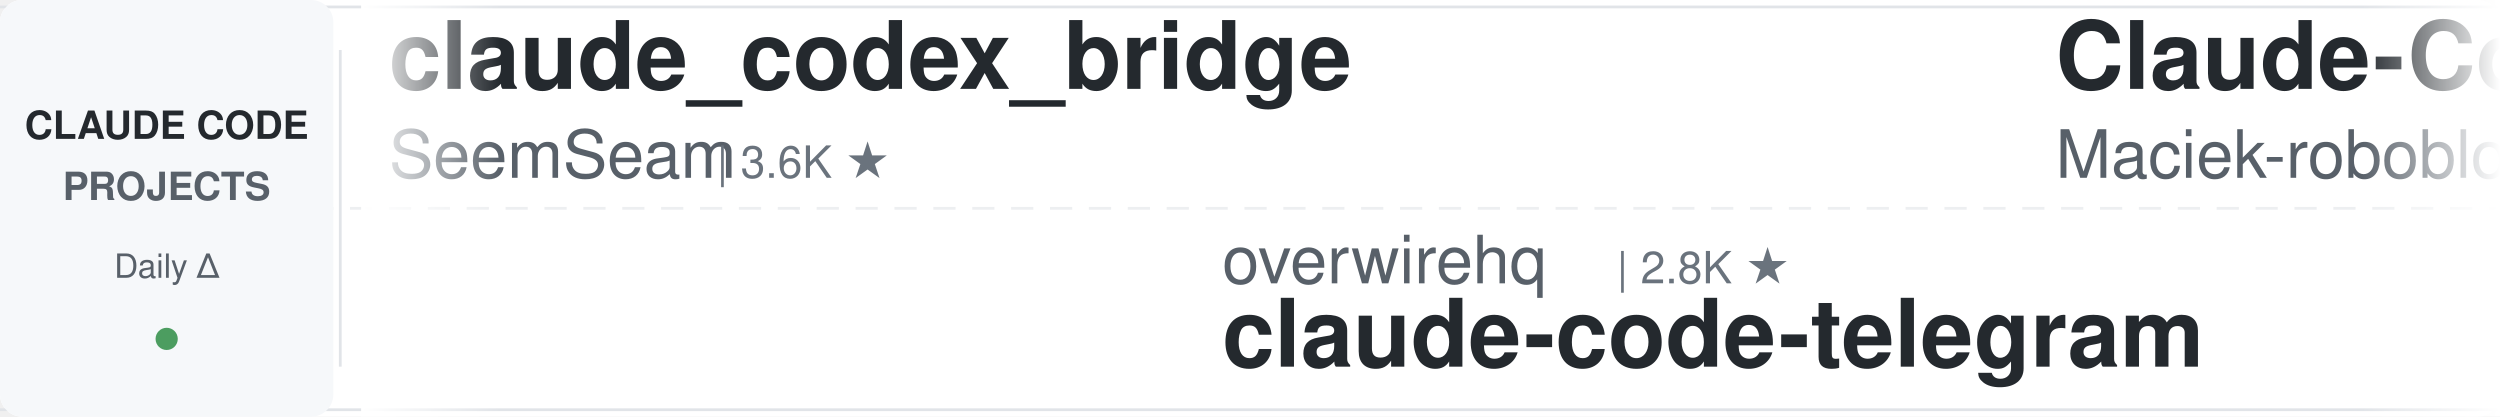
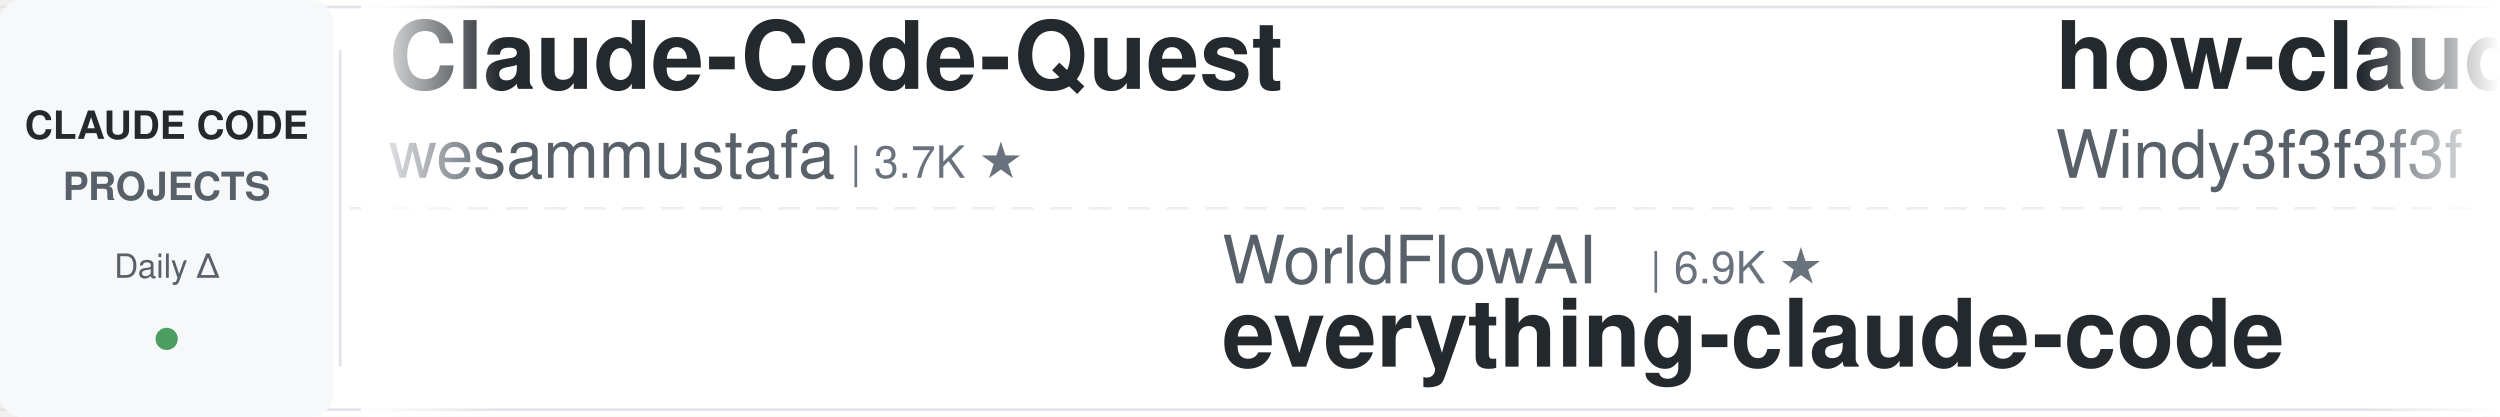
<svg xmlns="http://www.w3.org/2000/svg" width="900" height="150">
  <defs>
    <linearGradient id="leftFade" x1="0%" y1="0%" x2="100%" y2="0%">
      <stop offset="0%" style="stop-color:#ffffff;stop-opacity:1" />
      <stop offset="100%" style="stop-color:#ffffff;stop-opacity:0" />
    </linearGradient>
    <linearGradient id="rightFade" x1="0%" y1="0%" x2="100%" y2="0%">
      <stop offset="0%" style="stop-color:#ffffff;stop-opacity:0" />
      <stop offset="100%" style="stop-color:#ffffff;stop-opacity:1" />
    </linearGradient>
  </defs>
  <rect width="900" height="150" fill="#ffffff" rx="8" />
  <rect x="0" y="2" width="900" height="1" fill="#e1e4e8" />
  <rect x="0" y="147" width="900" height="1" fill="#e1e4e8" />
  <line x1="0" y1="75" x2="900" y2="75" stroke="#e1e4e8" stroke-width="1" stroke-dasharray="8 6" opacity="0.6" />
  <rect x="0" y="0" width="120" height="150" fill="#f6f8fa" rx="8" />
  <text x="60" y="50" font-family="-apple-system, BlinkMacSystemFont, 'Segoe UI', Helvetica, Arial, sans-serif" font-size="14" font-weight="600" fill="#24292e" text-anchor="middle">CLAUDE CODE</text>
  <text x="60" y="72" font-family="-apple-system, BlinkMacSystemFont, 'Segoe UI', Helvetica, Arial, sans-serif" font-size="14" font-weight="600" fill="#586069" text-anchor="middle">PROJECTS</text>
  <text x="60" y="100" font-family="-apple-system, BlinkMacSystemFont, 'Segoe UI', Helvetica, Arial, sans-serif" font-size="12" font-weight="500" fill="#586069" text-anchor="middle">Daily Δ</text>
  <circle cx="60" cy="122" r="4" fill="#22863a" opacity="0.8" />
  <rect x="122" y="18" width="1" height="114" fill="#e1e4e8" />
  <clipPath id="tickerClip">
    <rect x="130" y="0" width="770" height="150" />
  </clipPath>
  <g clip-path="url(#tickerClip)">
    <g id="tickerItems">
      <animateTransform attributeName="transform" attributeType="XML" type="translate" from="0 0" to="-3000 0" dur="54s" repeatCount="indefinite" />
      <g transform="translate(0, 0)">
-         <text x="140" y="32" font-family="-apple-system, BlinkMacSystemFont, 'Segoe UI', Helvetica, Arial, sans-serif" font-size="34" font-weight="600" fill="#24292e">claude_codex_bridge</text>
-         <text x="140" y="64" font-family="-apple-system, BlinkMacSystemFont, 'Segoe UI', Helvetica, Arial, sans-serif" font-size="24" font-weight="400" fill="#586069">SeemSeam</text>
-         <text x="258" y="64" font-family="-apple-system, BlinkMacSystemFont, 'Segoe UI', Helvetica, Arial, sans-serif" font-size="16" font-weight="500" fill="#6a737d">| 3.6K ★</text>
+         <text x="140" y="32" font-family="-apple-system, BlinkMacSystemFont, 'Segoe UI', Helvetica, Arial, sans-serif" font-size="34" font-weight="600" fill="#24292e">Claude-Code-Quest</text>
+         <text x="140" y="64" font-family="-apple-system, BlinkMacSystemFont, 'Segoe UI', Helvetica, Arial, sans-serif" font-size="24" font-weight="400" fill="#586069">wesammustafa</text>
+         <text x="306" y="64" font-family="-apple-system, BlinkMacSystemFont, 'Segoe UI', Helvetica, Arial, sans-serif" font-size="16" font-weight="500" fill="#6a737d">| 3.7K ★</text>
      </g>
      <g transform="translate(300, 0)">
-         <text x="140" y="102" font-family="-apple-system, BlinkMacSystemFont, 'Segoe UI', Helvetica, Arial, sans-serif" font-size="24" font-weight="400" fill="#586069">overwirehq</text>
-         <text x="282" y="102" font-family="-apple-system, BlinkMacSystemFont, 'Segoe UI', Helvetica, Arial, sans-serif" font-size="16" font-weight="500" fill="#6a737d">| 2.8K ★</text>
-         <text x="140" y="132" font-family="-apple-system, BlinkMacSystemFont, 'Segoe UI', Helvetica, Arial, sans-serif" font-size="34" font-weight="600" fill="#24292e">claude-code-telegram</text>
+         <text x="140" y="102" font-family="-apple-system, BlinkMacSystemFont, 'Segoe UI', Helvetica, Arial, sans-serif" font-size="24" font-weight="400" fill="#586069">WorldFlowAI</text>
+         <text x="294" y="102" font-family="-apple-system, BlinkMacSystemFont, 'Segoe UI', Helvetica, Arial, sans-serif" font-size="16" font-weight="500" fill="#6a737d">| 6.9K ★</text>
+         <text x="140" y="132" font-family="-apple-system, BlinkMacSystemFont, 'Segoe UI', Helvetica, Arial, sans-serif" font-size="34" font-weight="600" fill="#24292e">everything-claude-code</text>
      </g>
      <g transform="translate(600, 0)">
-         <text x="140" y="32" font-family="-apple-system, BlinkMacSystemFont, 'Segoe UI', Helvetica, Arial, sans-serif" font-size="34" font-weight="600" fill="#24292e">Claude-Code-Usage-Monito...</text>
-         <text x="140" y="64" font-family="-apple-system, BlinkMacSystemFont, 'Segoe UI', Helvetica, Arial, sans-serif" font-size="24" font-weight="400" fill="#586069">Maciek-roboblog</text>
-         <text x="342" y="64" font-family="-apple-system, BlinkMacSystemFont, 'Segoe UI', Helvetica, Arial, sans-serif" font-size="16" font-weight="500" fill="#6a737d">| 8.8K ★</text>
+         <text x="140" y="32" font-family="-apple-system, BlinkMacSystemFont, 'Segoe UI', Helvetica, Arial, sans-serif" font-size="34" font-weight="600" fill="#24292e">how-claude-code-works</text>
+         <text x="140" y="64" font-family="-apple-system, BlinkMacSystemFont, 'Segoe UI', Helvetica, Arial, sans-serif" font-size="24" font-weight="400" fill="#586069">Windy3f3f3f3f</text>
+         <text x="318" y="64" font-family="-apple-system, BlinkMacSystemFont, 'Segoe UI', Helvetica, Arial, sans-serif" font-size="16" font-weight="500" fill="#6a737d">| 3.9K ★</text>
      </g>
      <g transform="translate(900, 0)">
-         <text x="140" y="102" font-family="-apple-system, BlinkMacSystemFont, 'Segoe UI', Helvetica, Arial, sans-serif" font-size="24" font-weight="400" fill="#586069">disler</text>
-         <text x="234" y="102" font-family="-apple-system, BlinkMacSystemFont, 'Segoe UI', Helvetica, Arial, sans-serif" font-size="16" font-weight="500" fill="#6a737d">| 1.7K ★</text>
-         <text x="140" y="132" font-family="-apple-system, BlinkMacSystemFont, 'Segoe UI', Helvetica, Arial, sans-serif" font-size="34" font-weight="600" fill="#24292e">pi-vs-claude-code</text>
+         <text x="140" y="102" font-family="-apple-system, BlinkMacSystemFont, 'Segoe UI', Helvetica, Arial, sans-serif" font-size="24" font-weight="400" fill="#586069">jqueryscript</text>
+         <text x="306" y="102" font-family="-apple-system, BlinkMacSystemFont, 'Segoe UI', Helvetica, Arial, sans-serif" font-size="16" font-weight="500" fill="#6a737d">| 557 ★</text>
+         <text x="140" y="132" font-family="-apple-system, BlinkMacSystemFont, 'Segoe UI', Helvetica, Arial, sans-serif" font-size="34" font-weight="600" fill="#24292e">awesome-claude-code</text>
      </g>
      <g transform="translate(1200, 0)">
-         <text x="140" y="32" font-family="-apple-system, BlinkMacSystemFont, 'Segoe UI', Helvetica, Arial, sans-serif" font-size="34" font-weight="600" fill="#24292e">Dive-into-Claude-Code</text>
-         <text x="140" y="64" font-family="-apple-system, BlinkMacSystemFont, 'Segoe UI', Helvetica, Arial, sans-serif" font-size="24" font-weight="400" fill="#586069">VILA-Lab</text>
-         <text x="258" y="64" font-family="-apple-system, BlinkMacSystemFont, 'Segoe UI', Helvetica, Arial, sans-serif" font-size="16" font-weight="500" fill="#6a737d">| 2.3K ★</text>
+         <text x="140" y="32" font-family="-apple-system, BlinkMacSystemFont, 'Segoe UI', Helvetica, Arial, sans-serif" font-size="34" font-weight="600" fill="#24292e">awesome-claude-code-suba...</text>
+         <text x="140" y="64" font-family="-apple-system, BlinkMacSystemFont, 'Segoe UI', Helvetica, Arial, sans-serif" font-size="24" font-weight="400" fill="#586069">VoltAgent</text>
+         <text x="270" y="64" font-family="-apple-system, BlinkMacSystemFont, 'Segoe UI', Helvetica, Arial, sans-serif" font-size="16" font-weight="500" fill="#6a737d">| 26.8K ★</text>
      </g>
      <g transform="translate(1500, 0)">
-         <text x="140" y="102" font-family="-apple-system, BlinkMacSystemFont, 'Segoe UI', Helvetica, Arial, sans-serif" font-size="24" font-weight="400" fill="#586069">AICoderTudou</text>
-         <text x="306" y="102" font-family="-apple-system, BlinkMacSystemFont, 'Segoe UI', Helvetica, Arial, sans-serif" font-size="16" font-weight="500" fill="#6a737d">| 493 ★</text>
-         <text x="140" y="132" font-family="-apple-system, BlinkMacSystemFont, 'Segoe UI', Helvetica, Arial, sans-serif" font-size="34" font-weight="600" fill="#24292e">claude-code-tudou</text>
+         <text x="140" y="102" font-family="-apple-system, BlinkMacSystemFont, 'Segoe UI', Helvetica, Arial, sans-serif" font-size="24" font-weight="400" fill="#586069">frankbria</text>
+         <text x="270" y="102" font-family="-apple-system, BlinkMacSystemFont, 'Segoe UI', Helvetica, Arial, sans-serif" font-size="16" font-weight="500" fill="#6a737d">| 9.7K ★</text>
+         <text x="140" y="132" font-family="-apple-system, BlinkMacSystemFont, 'Segoe UI', Helvetica, Arial, sans-serif" font-size="34" font-weight="600" fill="#24292e">ralph-claude-code</text>
      </g>
      <g transform="translate(1800, 0)">
-         <text x="140" y="32" font-family="-apple-system, BlinkMacSystemFont, 'Segoe UI', Helvetica, Arial, sans-serif" font-size="34" font-weight="600" fill="#24292e">claude-code-source</text>
-         <text x="140" y="64" font-family="-apple-system, BlinkMacSystemFont, 'Segoe UI', Helvetica, Arial, sans-serif" font-size="24" font-weight="400" fill="#586069">AprilNEA</text>
-         <text x="258" y="64" font-family="-apple-system, BlinkMacSystemFont, 'Segoe UI', Helvetica, Arial, sans-serif" font-size="16" font-weight="500" fill="#6a737d">| 393 ★</text>
+         <text x="140" y="32" font-family="-apple-system, BlinkMacSystemFont, 'Segoe UI', Helvetica, Arial, sans-serif" font-size="34" font-weight="600" fill="#24292e">claude-code-tips</text>
+         <text x="140" y="64" font-family="-apple-system, BlinkMacSystemFont, 'Segoe UI', Helvetica, Arial, sans-serif" font-size="24" font-weight="400" fill="#586069">ykdojo</text>
+         <text x="234" y="64" font-family="-apple-system, BlinkMacSystemFont, 'Segoe UI', Helvetica, Arial, sans-serif" font-size="16" font-weight="500" fill="#6a737d">| 10.4K ★</text>
      </g>
      <g transform="translate(2100, 0)">
-         <text x="140" y="102" font-family="-apple-system, BlinkMacSystemFont, 'Segoe UI', Helvetica, Arial, sans-serif" font-size="24" font-weight="400" fill="#586069">anthropics</text>
-         <text x="282" y="102" font-family="-apple-system, BlinkMacSystemFont, 'Segoe UI', Helvetica, Arial, sans-serif" font-size="16" font-weight="500" fill="#6a737d">| 1.1K ★</text>
-         <text x="140" y="132" font-family="-apple-system, BlinkMacSystemFont, 'Segoe UI', Helvetica, Arial, sans-serif" font-size="34" font-weight="600" fill="#24292e">claude-code-base-action</text>
+         <text x="140" y="102" font-family="-apple-system, BlinkMacSystemFont, 'Segoe UI', Helvetica, Arial, sans-serif" font-size="24" font-weight="400" fill="#586069">andrew-kramer-inno</text>
+         <text x="378" y="102" font-family="-apple-system, BlinkMacSystemFont, 'Segoe UI', Helvetica, Arial, sans-serif" font-size="16" font-weight="500" fill="#6a737d">| 595 ★</text>
+         <text x="140" y="132" font-family="-apple-system, BlinkMacSystemFont, 'Segoe UI', Helvetica, Arial, sans-serif" font-size="34" font-weight="600" fill="#24292e">claude-code-source-build</text>
      </g>
      <g transform="translate(2400, 0)">
-         <text x="140" y="32" font-family="-apple-system, BlinkMacSystemFont, 'Segoe UI', Helvetica, Arial, sans-serif" font-size="34" font-weight="600" fill="#24292e">claude-code-source</text>
-         <text x="140" y="64" font-family="-apple-system, BlinkMacSystemFont, 'Segoe UI', Helvetica, Arial, sans-serif" font-size="24" font-weight="400" fill="#586069">JrCx7scC</text>
-         <text x="258" y="64" font-family="-apple-system, BlinkMacSystemFont, 'Segoe UI', Helvetica, Arial, sans-serif" font-size="16" font-weight="500" fill="#6a737d">| 377 ★</text>
+         <text x="140" y="32" font-family="-apple-system, BlinkMacSystemFont, 'Segoe UI', Helvetica, Arial, sans-serif" font-size="34" font-weight="600" fill="#24292e">everything-claude-code-z...</text>
+         <text x="140" y="64" font-family="-apple-system, BlinkMacSystemFont, 'Segoe UI', Helvetica, Arial, sans-serif" font-size="24" font-weight="400" fill="#586069">xu-xiang</text>
+         <text x="258" y="64" font-family="-apple-system, BlinkMacSystemFont, 'Segoe UI', Helvetica, Arial, sans-serif" font-size="16" font-weight="500" fill="#6a737d">| 2.0K ★</text>
      </g>
      <g transform="translate(2700, 0)">
        <text x="140" y="102" font-family="-apple-system, BlinkMacSystemFont, 'Segoe UI', Helvetica, Arial, sans-serif" font-size="24" font-weight="400" fill="#586069">lintsinghua</text>
        <text x="294" y="102" font-family="-apple-system, BlinkMacSystemFont, 'Segoe UI', Helvetica, Arial, sans-serif" font-size="16" font-weight="500" fill="#6a737d">| 4.4K ★</text>
        <text x="140" y="132" font-family="-apple-system, BlinkMacSystemFont, 'Segoe UI', Helvetica, Arial, sans-serif" font-size="34" font-weight="600" fill="#24292e">claude-code-book</text>
      </g>
      <g transform="translate(3000, 0)">
-         <text x="140" y="32" font-family="-apple-system, BlinkMacSystemFont, 'Segoe UI', Helvetica, Arial, sans-serif" font-size="34" font-weight="600" fill="#24292e">claude_codex_bridge</text>
-         <text x="140" y="64" font-family="-apple-system, BlinkMacSystemFont, 'Segoe UI', Helvetica, Arial, sans-serif" font-size="24" font-weight="400" fill="#586069">SeemSeam</text>
-         <text x="258" y="64" font-family="-apple-system, BlinkMacSystemFont, 'Segoe UI', Helvetica, Arial, sans-serif" font-size="16" font-weight="500" fill="#6a737d">| 3.6K ★</text>
+         <text x="140" y="32" font-family="-apple-system, BlinkMacSystemFont, 'Segoe UI', Helvetica, Arial, sans-serif" font-size="34" font-weight="600" fill="#24292e">Claude-Code-Quest</text>
+         <text x="140" y="64" font-family="-apple-system, BlinkMacSystemFont, 'Segoe UI', Helvetica, Arial, sans-serif" font-size="24" font-weight="400" fill="#586069">wesammustafa</text>
+         <text x="306" y="64" font-family="-apple-system, BlinkMacSystemFont, 'Segoe UI', Helvetica, Arial, sans-serif" font-size="16" font-weight="500" fill="#6a737d">| 3.7K ★</text>
      </g>
      <g transform="translate(3300, 0)">
-         <text x="140" y="102" font-family="-apple-system, BlinkMacSystemFont, 'Segoe UI', Helvetica, Arial, sans-serif" font-size="24" font-weight="400" fill="#586069">overwirehq</text>
-         <text x="282" y="102" font-family="-apple-system, BlinkMacSystemFont, 'Segoe UI', Helvetica, Arial, sans-serif" font-size="16" font-weight="500" fill="#6a737d">| 2.8K ★</text>
-         <text x="140" y="132" font-family="-apple-system, BlinkMacSystemFont, 'Segoe UI', Helvetica, Arial, sans-serif" font-size="34" font-weight="600" fill="#24292e">claude-code-telegram</text>
+         <text x="140" y="102" font-family="-apple-system, BlinkMacSystemFont, 'Segoe UI', Helvetica, Arial, sans-serif" font-size="24" font-weight="400" fill="#586069">WorldFlowAI</text>
+         <text x="294" y="102" font-family="-apple-system, BlinkMacSystemFont, 'Segoe UI', Helvetica, Arial, sans-serif" font-size="16" font-weight="500" fill="#6a737d">| 6.9K ★</text>
+         <text x="140" y="132" font-family="-apple-system, BlinkMacSystemFont, 'Segoe UI', Helvetica, Arial, sans-serif" font-size="34" font-weight="600" fill="#24292e">everything-claude-code</text>
      </g>
      <g transform="translate(3600, 0)">
-         <text x="140" y="32" font-family="-apple-system, BlinkMacSystemFont, 'Segoe UI', Helvetica, Arial, sans-serif" font-size="34" font-weight="600" fill="#24292e">Claude-Code-Usage-Monito...</text>
-         <text x="140" y="64" font-family="-apple-system, BlinkMacSystemFont, 'Segoe UI', Helvetica, Arial, sans-serif" font-size="24" font-weight="400" fill="#586069">Maciek-roboblog</text>
-         <text x="342" y="64" font-family="-apple-system, BlinkMacSystemFont, 'Segoe UI', Helvetica, Arial, sans-serif" font-size="16" font-weight="500" fill="#6a737d">| 8.8K ★</text>
+         <text x="140" y="32" font-family="-apple-system, BlinkMacSystemFont, 'Segoe UI', Helvetica, Arial, sans-serif" font-size="34" font-weight="600" fill="#24292e">how-claude-code-works</text>
+         <text x="140" y="64" font-family="-apple-system, BlinkMacSystemFont, 'Segoe UI', Helvetica, Arial, sans-serif" font-size="24" font-weight="400" fill="#586069">Windy3f3f3f3f</text>
+         <text x="318" y="64" font-family="-apple-system, BlinkMacSystemFont, 'Segoe UI', Helvetica, Arial, sans-serif" font-size="16" font-weight="500" fill="#6a737d">| 3.9K ★</text>
      </g>
      <g transform="translate(3900, 0)">
-         <text x="140" y="102" font-family="-apple-system, BlinkMacSystemFont, 'Segoe UI', Helvetica, Arial, sans-serif" font-size="24" font-weight="400" fill="#586069">disler</text>
-         <text x="234" y="102" font-family="-apple-system, BlinkMacSystemFont, 'Segoe UI', Helvetica, Arial, sans-serif" font-size="16" font-weight="500" fill="#6a737d">| 1.7K ★</text>
-         <text x="140" y="132" font-family="-apple-system, BlinkMacSystemFont, 'Segoe UI', Helvetica, Arial, sans-serif" font-size="34" font-weight="600" fill="#24292e">pi-vs-claude-code</text>
+         <text x="140" y="102" font-family="-apple-system, BlinkMacSystemFont, 'Segoe UI', Helvetica, Arial, sans-serif" font-size="24" font-weight="400" fill="#586069">jqueryscript</text>
+         <text x="306" y="102" font-family="-apple-system, BlinkMacSystemFont, 'Segoe UI', Helvetica, Arial, sans-serif" font-size="16" font-weight="500" fill="#6a737d">| 557 ★</text>
+         <text x="140" y="132" font-family="-apple-system, BlinkMacSystemFont, 'Segoe UI', Helvetica, Arial, sans-serif" font-size="34" font-weight="600" fill="#24292e">awesome-claude-code</text>
      </g>
    </g>
  </g>
  <rect x="130" y="0" width="50" height="150" fill="url(#leftFade)" />
  <rect x="850" y="0" width="50" height="150" fill="url(#rightFade)" />
</svg>
